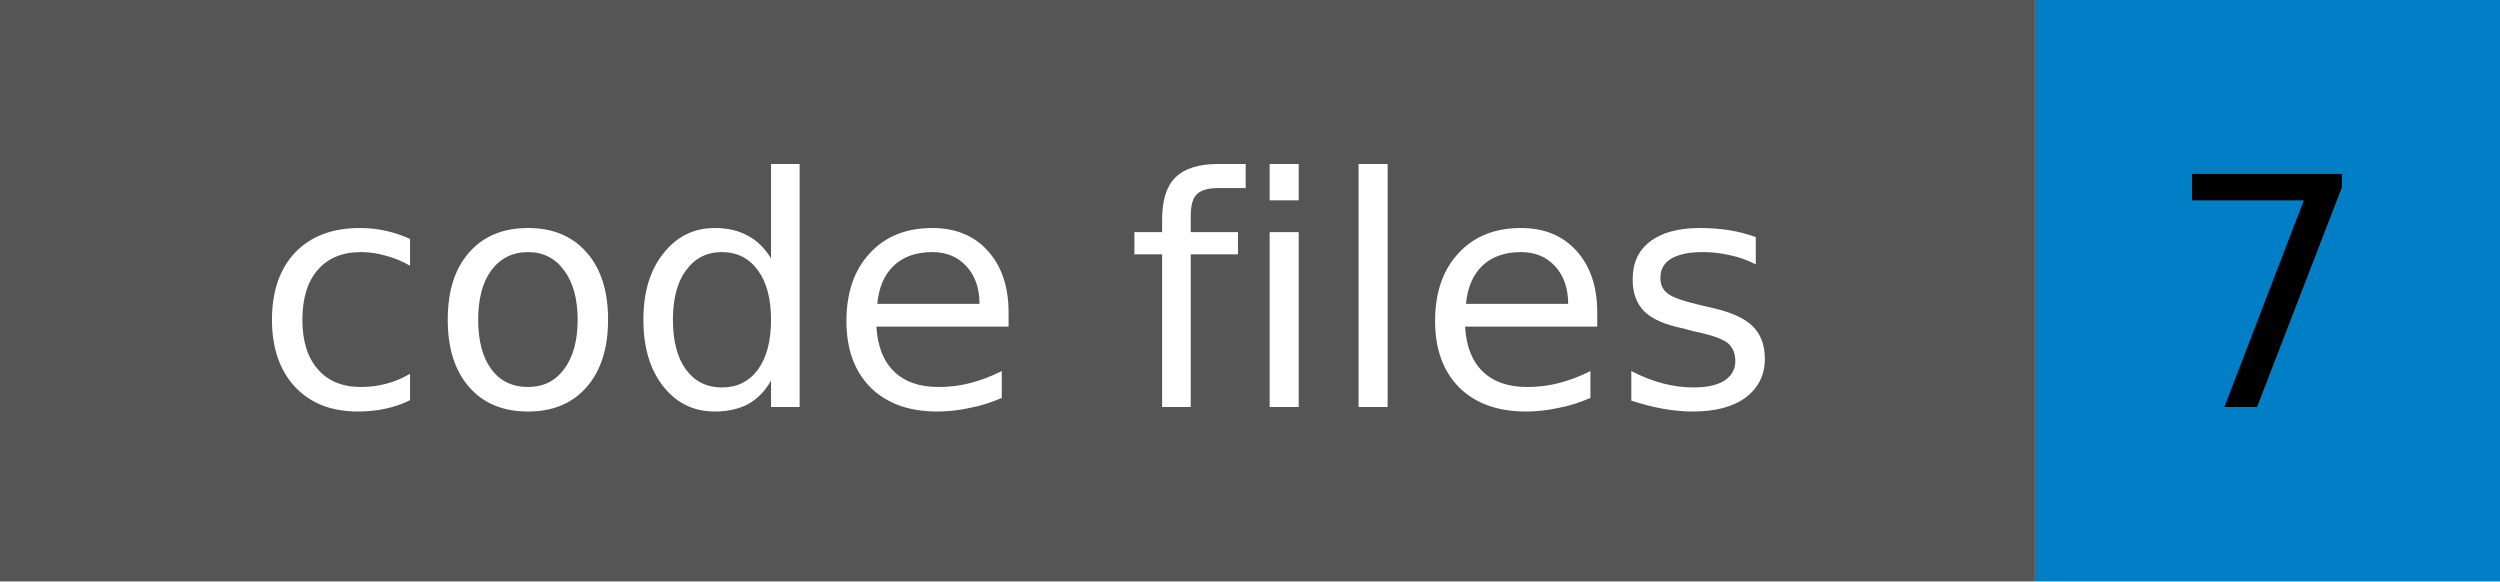
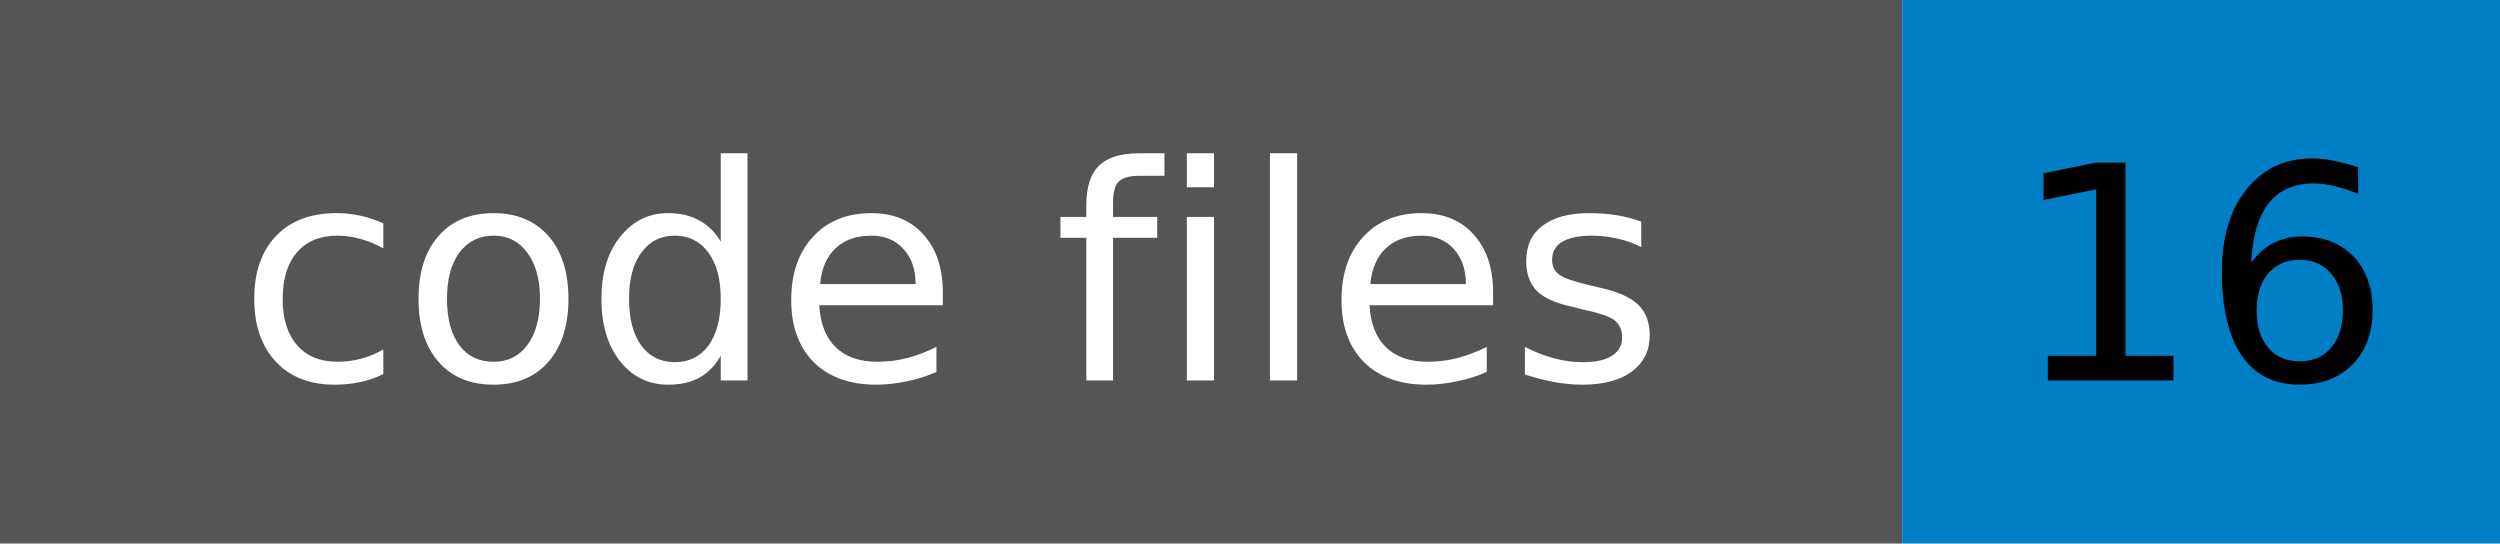
- <svg xmlns="http://www.w3.org/2000/svg" width="86" height="20" role="img" aria-label="code files: 7">
+ <svg xmlns="http://www.w3.org/2000/svg" width="92" height="20" role="img" aria-label="code files: 16">
  <rect width="70" height="20" fill="#555555" />
-   <rect x="70" width="16" height="20" fill="#007ec6" />
+   <rect x="70" width="22" height="20" fill="#007ec6" />
  <g font-family="Verdana,Geneva,DejaVu Sans,sans-serif" font-size="11" text-anchor="middle">
    <text x="35" y="14" fill="#ffffff">code files</text>
-     <text x="78" y="14" fill="#000000">7</text>
+     <text x="81" y="14" fill="#000000">16</text>
  </g>
</svg>
